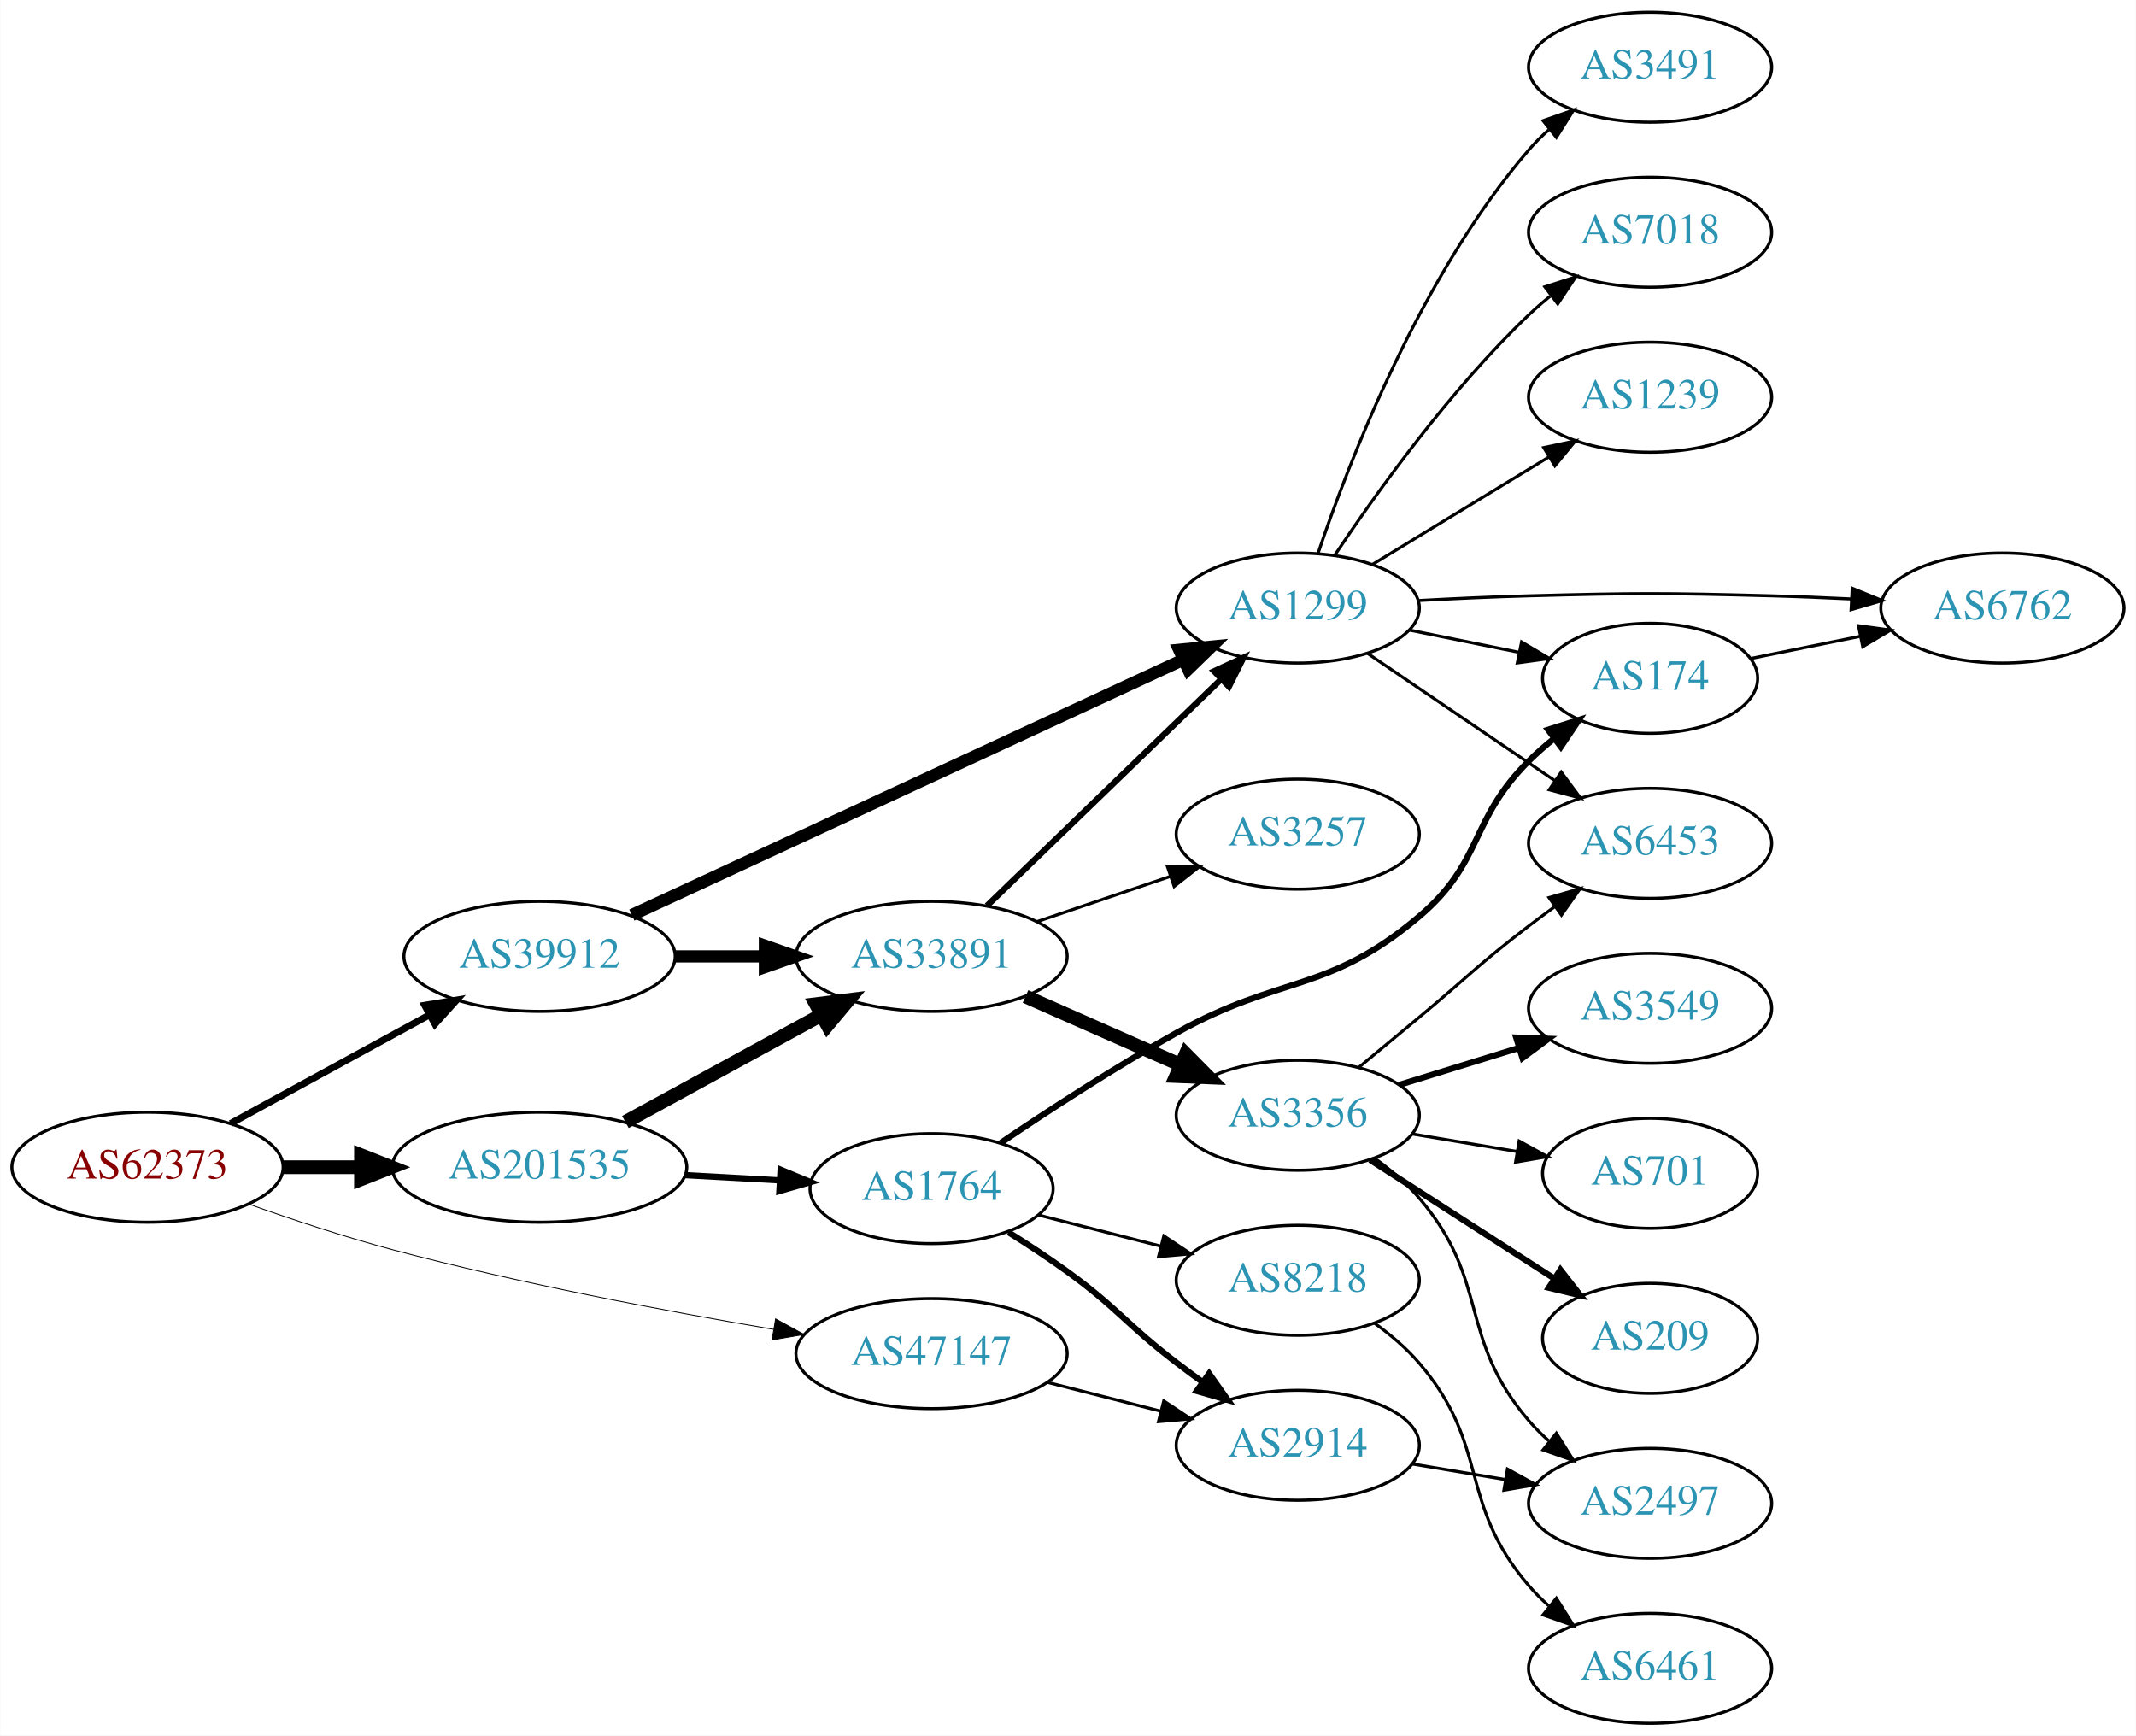
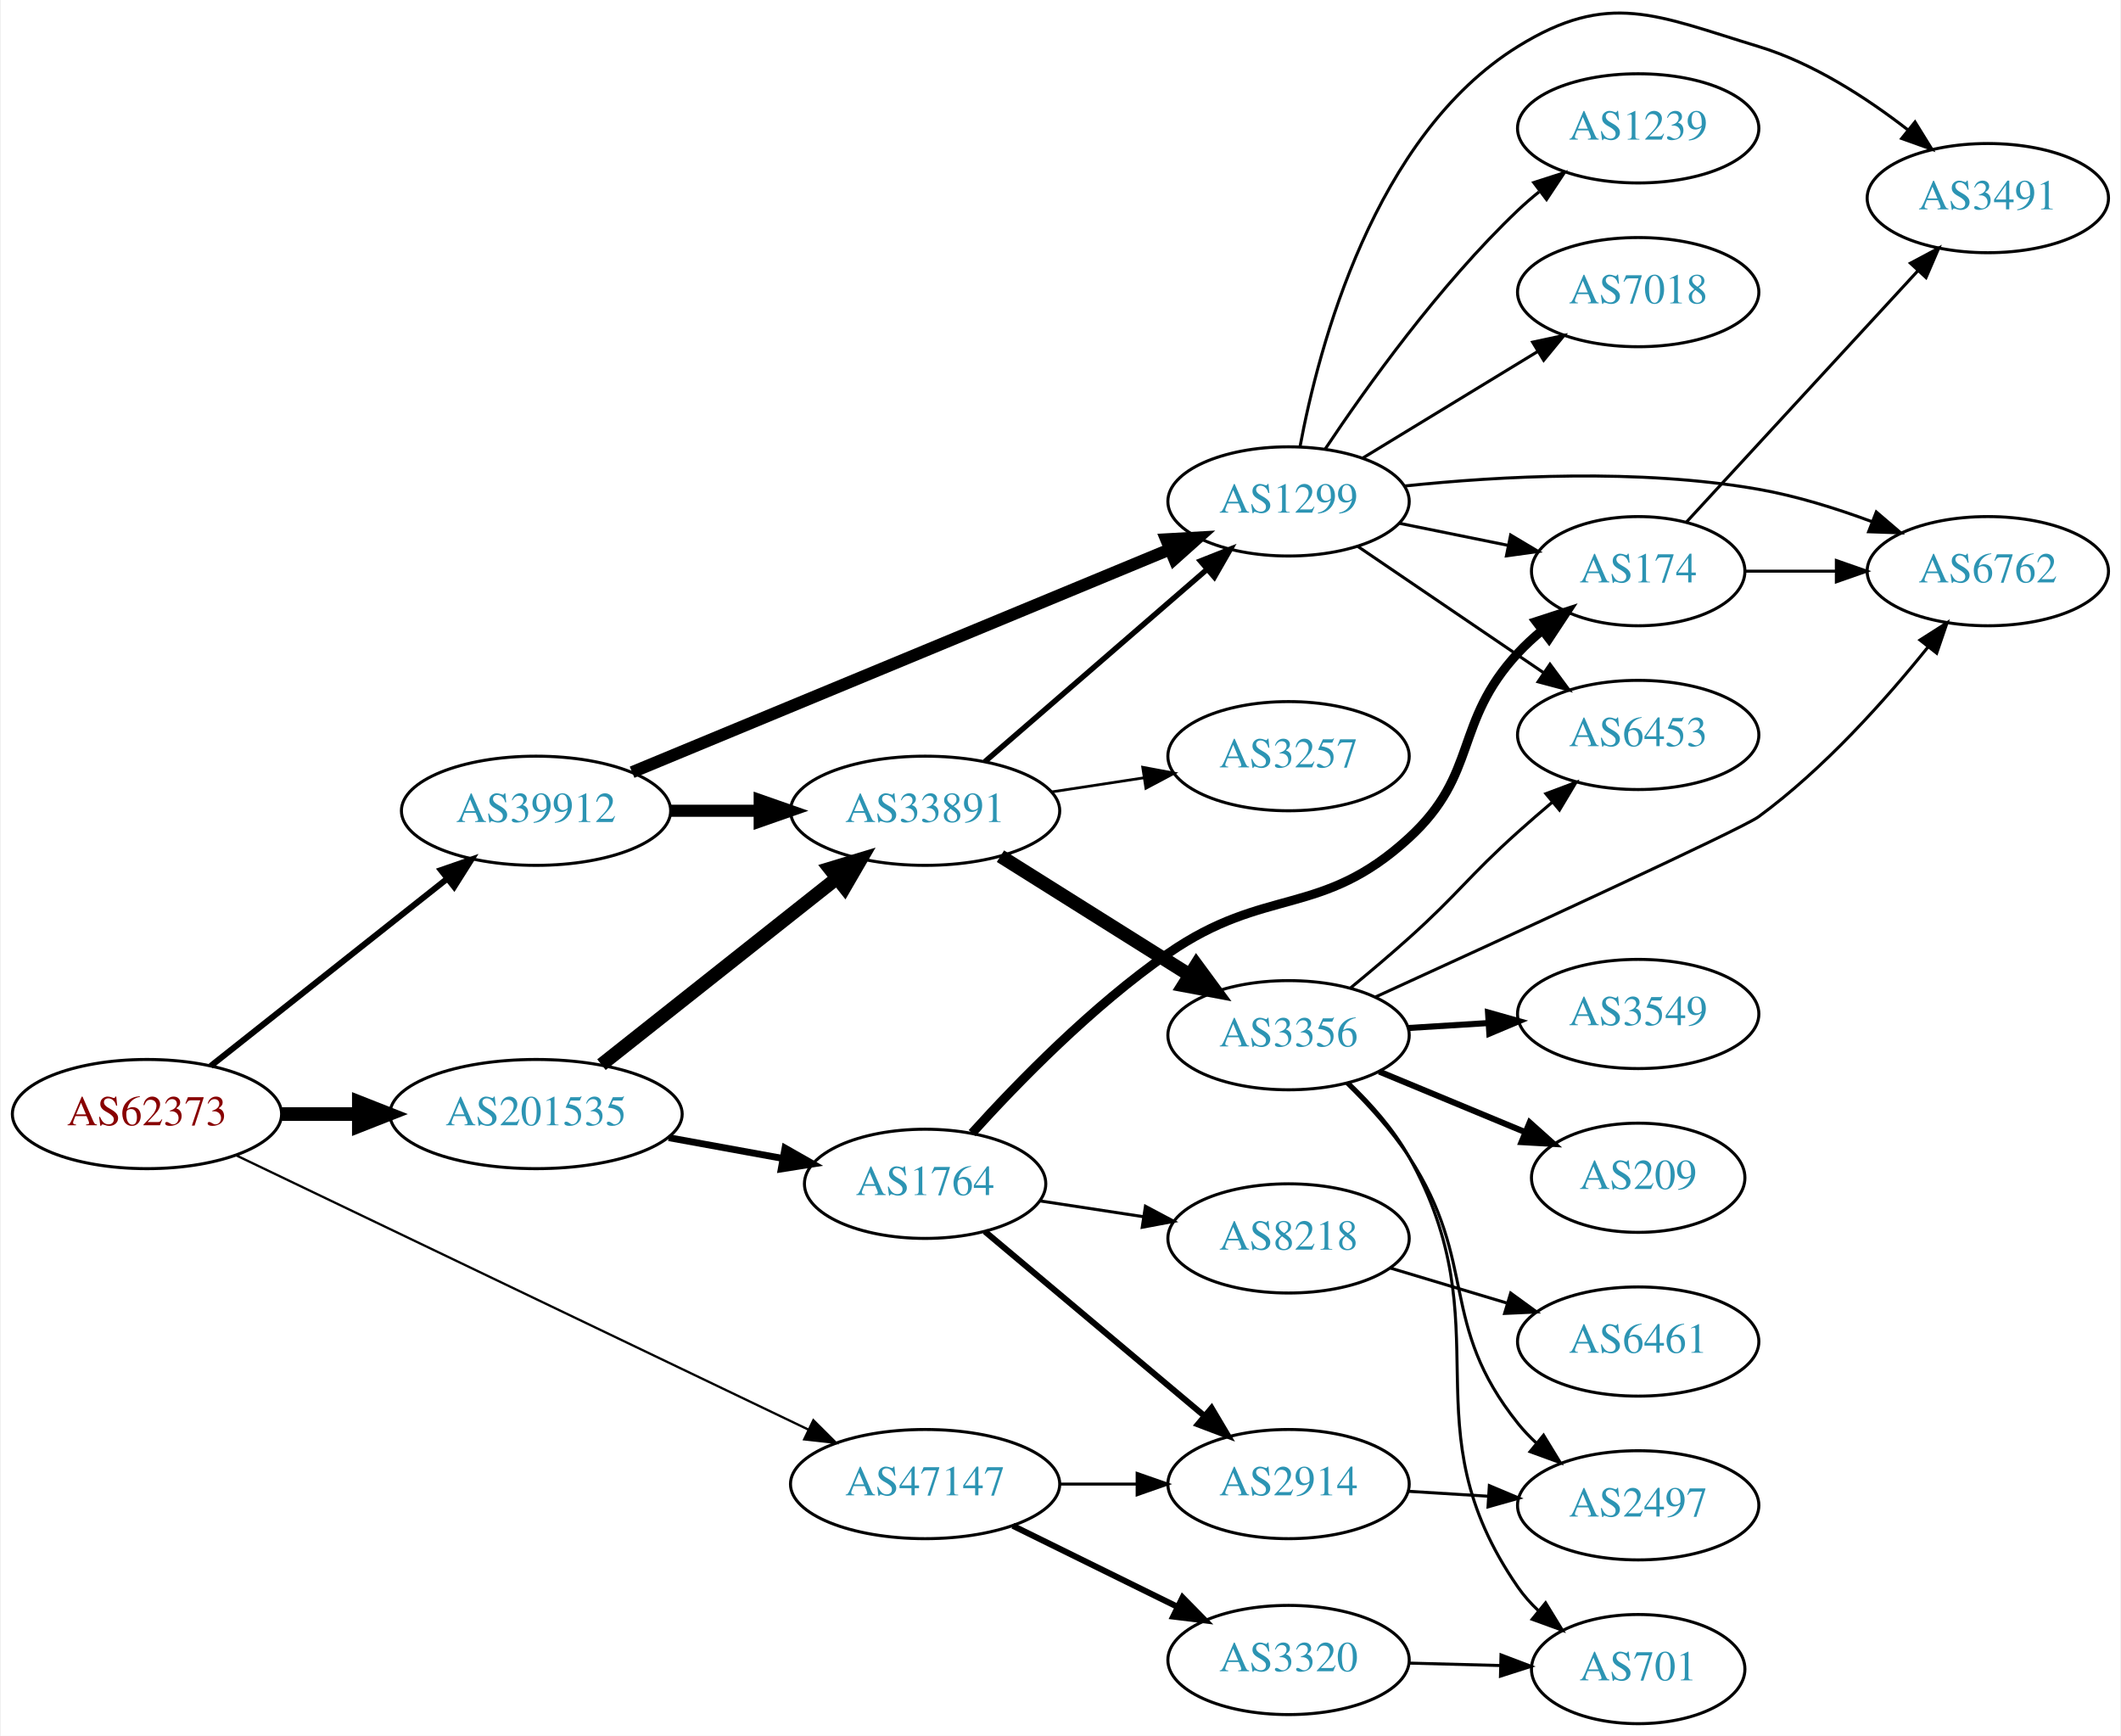
- <svg xmlns="http://www.w3.org/2000/svg" xmlns:xlink="http://www.w3.org/1999/xlink" width="699pt" height="568pt" viewBox="0.00 0.00 698.85 568.00">
-   <g id="graph0" class="graph" transform="scale(1 1) rotate(0) translate(4 564)">
-     <polygon fill="white" stroke="none" points="-4,4 -4,-564 694.855,-564 694.855,4 -4,4" />
+ <svg xmlns="http://www.w3.org/2000/svg" xmlns:xlink="http://www.w3.org/1999/xlink" width="699pt" height="572pt" viewBox="0.00 0.00 698.85 572.32">
+   <g id="graph0" class="graph" transform="scale(1 1) rotate(0) translate(4 568.321)">
+     <polygon fill="white" stroke="none" points="-4,4 -4,-568.321 694.855,-568.321 694.855,4 -4,4" />
    <g id="node1" class="node">
      <g id="a_node1">
        <a xlink:href="/asn/62373" xlink:title="AS62373 ~ Christian Singerl [AT]">
-           <ellipse fill="#ffffff" stroke="black" cx="44.196" cy="-182" rx="44.393" ry="18" />
-           <text text-anchor="middle" x="44.196" y="-178.3" font-family="Times,serif" font-size="14.00" fill="#880000">AS62373</text>
+           <ellipse fill="#ffffff" stroke="black" cx="44.196" cy="-201" rx="44.393" ry="18" />
+           <text text-anchor="middle" x="44.196" y="-197.3" font-family="Times,serif" font-size="14.00" fill="#880000">AS62373</text>
        </a>
      </g>
    </g>
    <g id="node2" class="node">
      <g id="a_node2">
        <a xlink:href="/asn/39912" xlink:title="AS39912 ~ oja.at GmbH [AT]">
-           <ellipse fill="#ffffff" stroke="black" cx="172.488" cy="-251" rx="44.393" ry="18" />
-           <text text-anchor="middle" x="172.488" y="-247.3" font-family="Times,serif" font-size="14.00" fill="#2c94b3">AS39912</text>
+           <ellipse fill="#ffffff" stroke="black" cx="172.488" cy="-301" rx="44.393" ry="18" />
+           <text text-anchor="middle" x="172.488" y="-297.3" font-family="Times,serif" font-size="14.00" fill="#2c94b3">AS39912</text>
        </a>
      </g>
    </g>
    <g id="edge1" class="edge">
-       <path fill="none" stroke="black" stroke-width="2.25" d="M71.364,-196.297C90.245,-206.612 115.935,-220.649 136.566,-231.92" />
-       <polygon fill="black" stroke="black" stroke-width="2.25" points="134.9,-234.998 145.354,-236.721 138.256,-228.855 134.9,-234.998" />
+       <path fill="none" stroke="black" stroke-width="2" d="M65.207,-216.845C86.237,-233.497 119.492,-259.829 143.2,-278.601" />
+       <polygon fill="black" stroke="black" stroke-width="2" points="141.139,-281.434 151.152,-284.898 145.485,-275.946 141.139,-281.434" />
    </g>
    <g id="node3" class="node">
      <g id="a_node3">
        <a xlink:href="/asn/47147" xlink:title="AS47147 ~ ANEXIA Internetdienstleistungs GmbH [AT]">
-           <ellipse fill="#ffffff" stroke="black" cx="300.78" cy="-121" rx="44.393" ry="18" />
-           <text text-anchor="middle" x="300.78" y="-117.3" font-family="Times,serif" font-size="14.00" fill="#2c94b3">AS47147</text>
+           <ellipse fill="#ffffff" stroke="black" cx="300.78" cy="-79" rx="44.393" ry="18" />
+           <text text-anchor="middle" x="300.78" y="-75.3" font-family="Times,serif" font-size="14.00" fill="#2c94b3">AS47147</text>
        </a>
      </g>
    </g>
    <g id="edge2" class="edge">
-       <path fill="none" stroke="black" stroke-width="0.281" d="M77.256,-169.952C91.546,-164.874 108.67,-159.183 124.392,-155 165.859,-143.968 213.727,-134.93 248.969,-128.953" />
-       <polygon fill="black" stroke="black" stroke-width="0.281" points="249.732,-132.374 259.018,-127.273 248.578,-125.47 249.732,-132.374" />
+       <path fill="none" stroke="black" stroke-width="0.75" d="M73.414,-187.478C119.483,-165.401 210.861,-121.611 262.313,-96.954" />
+       <polygon fill="black" stroke="black" stroke-width="0.75" points="263.93,-100.061 271.436,-92.583 260.905,-93.748 263.93,-100.061" />
    </g>
    <g id="node4" class="node">
      <g id="a_node4">
        <a xlink:href="/asn/201535" xlink:title="AS201535 ~ andom-tec [AT]">
-           <ellipse fill="#ffffff" stroke="black" cx="172.488" cy="-182" rx="48.192" ry="18" />
-           <text text-anchor="middle" x="172.488" y="-178.3" font-family="Times,serif" font-size="14.00" fill="#2c94b3">AS201535</text>
+           <ellipse fill="#ffffff" stroke="black" cx="172.488" cy="-201" rx="48.192" ry="18" />
+           <text text-anchor="middle" x="172.488" y="-197.3" font-family="Times,serif" font-size="14.00" fill="#2c94b3">AS201535</text>
        </a>
      </g>
    </g>
    <g id="edge3" class="edge">
-       <path fill="none" stroke="black" stroke-width="4.5" d="M88.659,-182C96.775,-182 105.373,-182 113.838,-182" />
-       <polygon fill="black" stroke="black" stroke-width="4.5" points="114.057,-185.938 124.057,-182 114.057,-178.063 114.057,-185.938" />
+       <path fill="none" stroke="black" stroke-width="4.5" d="M88.659,-201C96.775,-201 105.373,-201 113.838,-201" />
+       <polygon fill="black" stroke="black" stroke-width="4.5" points="114.057,-204.938 124.057,-201 114.057,-197.063 114.057,-204.938" />
    </g>
    <g id="node5" class="node">
      <g id="a_node5">
        <a xlink:href="/asn/1299" xlink:title="AS1299 ~ Telia Carrier [EU]">
-           <ellipse fill="#ffffff" stroke="black" cx="420.622" cy="-365" rx="39.794" ry="18" />
-           <text text-anchor="middle" x="420.622" y="-361.3" font-family="Times,serif" font-size="14.00" fill="#2c94b3">AS1299</text>
+           <ellipse fill="#ffffff" stroke="black" cx="420.622" cy="-403" rx="39.794" ry="18" />
+           <text text-anchor="middle" x="420.622" y="-399.3" font-family="Times,serif" font-size="14.00" fill="#2c94b3">AS1299</text>
        </a>
      </g>
    </g>
    <g id="edge4" class="edge">
-       <path fill="none" stroke="black" stroke-width="4" d="M202.689,-264.525C247.696,-285.37 333.94,-325.315 383.041,-348.057" />
-       <polygon fill="black" stroke="black" stroke-width="4" points="381.798,-351.338 392.343,-352.365 384.74,-344.987 381.798,-351.338" />
+       <path fill="none" stroke="black" stroke-width="4" d="M204.163,-313.712C249.106,-332.337 332.789,-367.016 381.585,-387.237" />
+       <polygon fill="black" stroke="black" stroke-width="4" points="380.279,-390.484 390.857,-391.079 382.958,-384.018 380.279,-390.484" />
    </g>
    <g id="node6" class="node">
      <g id="a_node6">
        <a xlink:href="/asn/33891" xlink:title="AS33891 ~ CORE-BACKBONE GMBH GLOBAL NETWORK [DE]">
-           <ellipse fill="#ffffff" stroke="black" cx="300.78" cy="-251" rx="44.393" ry="18" />
-           <text text-anchor="middle" x="300.78" y="-247.3" font-family="Times,serif" font-size="14.00" fill="#2c94b3">AS33891</text>
+           <ellipse fill="#ffffff" stroke="black" cx="300.78" cy="-301" rx="44.393" ry="18" />
+           <text text-anchor="middle" x="300.78" y="-297.3" font-family="Times,serif" font-size="14.00" fill="#2c94b3">AS33891</text>
        </a>
      </g>
    </g>
    <g id="edge5" class="edge">
-       <path fill="none" stroke="black" stroke-width="4" d="M216.95,-251C226.377,-251 236.453,-251 246.216,-251" />
-       <polygon fill="black" stroke="black" stroke-width="4" points="246.237,-254.5 256.237,-251 246.237,-247.5 246.237,-254.5" />
+       <path fill="none" stroke="black" stroke-width="4" d="M216.95,-301C226.377,-301 236.453,-301 246.216,-301" />
+       <polygon fill="black" stroke="black" stroke-width="4" points="246.237,-304.5 256.237,-301 246.237,-297.5 246.237,-304.5" />
    </g>
    <g id="node19" class="node">
      <g id="a_node19">
-         <a xlink:href="/asn/2914" xlink:title="AS2914 ~ NTT America, Inc. [US]">
-           <ellipse fill="#ffffff" stroke="black" cx="420.622" cy="-91" rx="39.794" ry="18" />
-           <text text-anchor="middle" x="420.622" y="-87.3" font-family="Times,serif" font-size="14.00" fill="#2c94b3">AS2914</text>
-         </a>
-       </g>
-     </g>
-     <g id="edge20" class="edge">
-       <path fill="none" stroke="black" d="M338.742,-111.59C350.449,-108.61 363.506,-105.286 375.654,-102.193" />
-       <polygon fill="black" stroke="black" points="376.768,-105.521 385.595,-99.662 375.041,-98.738 376.768,-105.521" />
-     </g>
-     <g id="edge22" class="edge">
-       <path fill="none" stroke="black" stroke-width="4.5" d="M200.581,-196.802C219.311,-207.035 244.405,-220.746 264.667,-231.816" />
-       <polygon fill="black" stroke="black" stroke-width="4.5" points="262.933,-235.355 273.596,-236.695 266.709,-228.445 262.933,-235.355" />
+         <a xlink:href="/asn/3320" xlink:title="AS3320 ~ DTAG [DE]">
+           <ellipse fill="#ffffff" stroke="black" cx="420.622" cy="-21" rx="39.794" ry="18" />
+           <text text-anchor="middle" x="420.622" y="-17.3" font-family="Times,serif" font-size="14.00" fill="#2c94b3">AS3320</text>
+         </a>
+       </g>
+     </g>
+     <g id="edge21" class="edge">
+       <path fill="none" stroke="black" stroke-width="2" d="M329.707,-65.255C345.901,-57.284 366.463,-47.164 383.835,-38.614" />
+       <polygon fill="black" stroke="black" stroke-width="2" points="385.683,-41.605 393.11,-34.049 382.592,-35.325 385.683,-41.605" />
    </g>
    <g id="node20" class="node">
      <g id="a_node20">
+         <a xlink:href="/asn/2914" xlink:title="AS2914 ~ NTT America, Inc. [US]">
+           <ellipse fill="#ffffff" stroke="black" cx="420.622" cy="-79" rx="39.794" ry="18" />
+           <text text-anchor="middle" x="420.622" y="-75.3" font-family="Times,serif" font-size="14.00" fill="#2c94b3">AS2914</text>
+         </a>
+       </g>
+     </g>
+     <g id="edge22" class="edge">
+       <path fill="none" stroke="black" d="M344.991,-79C353.303,-79 362.066,-79 370.548,-79" />
+       <polygon fill="black" stroke="black" points="370.707,-82.5 380.707,-79 370.707,-75.5 370.707,-82.5" />
+     </g>
+     <g id="edge24" class="edge">
+       <path fill="none" stroke="black" stroke-width="4.5" d="M194.06,-217.289C215.193,-234.023 248.234,-260.185 271.749,-278.805" />
+       <polygon fill="black" stroke="black" stroke-width="4.5" points="269.35,-281.928 279.634,-285.048 274.239,-275.754 269.35,-281.928" />
+     </g>
+     <g id="node21" class="node">
+       <g id="a_node21">
        <a xlink:href="/asn/1764" xlink:title="AS1764 ~ NEXTLAYER-AS [AT]">
-           <ellipse fill="#ffffff" stroke="black" cx="300.78" cy="-175" rx="39.794" ry="18" />
-           <text text-anchor="middle" x="300.78" y="-171.3" font-family="Times,serif" font-size="14.00" fill="#2c94b3">AS1764</text>
-         </a>
-       </g>
-     </g>
-     <g id="edge21" class="edge">
-       <path fill="none" stroke="black" stroke-width="2.045" d="M220.155,-179.413C230.168,-178.858 240.775,-178.27 250.87,-177.711" />
-       <polygon fill="black" stroke="black" stroke-width="2.045" points="251.368,-181.189 261.159,-177.141 250.98,-174.2 251.368,-181.189" />
+           <ellipse fill="#ffffff" stroke="black" cx="300.78" cy="-178" rx="39.794" ry="18" />
+           <text text-anchor="middle" x="300.78" y="-174.3" font-family="Times,serif" font-size="14.00" fill="#2c94b3">AS1764</text>
+         </a>
+       </g>
+     </g>
+     <g id="edge25" class="edge">
+       <path fill="none" stroke="black" stroke-width="2.25" d="M216.245,-193.213C228.32,-191.014 241.51,-188.612 253.768,-186.38" />
+       <polygon fill="black" stroke="black" stroke-width="2.25" points="254.59,-189.788 263.801,-184.552 253.335,-182.901 254.59,-189.788" />
    </g>
    <g id="node7" class="node">
      <g id="a_node7">
        <a xlink:href="/asn/3491" xlink:title="AS3491 ~ PCCW Global, Inc. [US]">
-           <ellipse fill="#ffffff" stroke="black" cx="535.915" cy="-542" rx="39.794" ry="18" />
-           <text text-anchor="middle" x="535.915" y="-538.3" font-family="Times,serif" font-size="14.00" fill="#2c94b3">AS3491</text>
+           <ellipse fill="#ffffff" stroke="black" cx="651.208" cy="-503" rx="39.794" ry="18" />
+           <text text-anchor="middle" x="651.208" y="-499.3" font-family="Times,serif" font-size="14.00" fill="#2c94b3">AS3491</text>
        </a>
      </g>
    </g>
    <g id="edge6" class="edge">
-       <path fill="none" stroke="black" d="M427.228,-382.837C437.295,-412.752 460.756,-473.798 496.269,-515 498.222,-517.267 500.406,-519.437 502.715,-521.491" />
-       <polygon fill="black" stroke="black" points="500.889,-524.511 510.891,-528.006 505.251,-519.037 500.889,-524.511" />
+       <path fill="none" stroke="black" d="M424.383,-420.924C430.54,-453.922 448.788,-523.594 496.269,-553 526.229,-571.556 541.844,-563.249 575.562,-553 593.606,-547.515 611.256,-536.058 624.86,-525.494" />
+       <polygon fill="black" stroke="black" points="627.2,-528.103 632.775,-519.093 622.798,-522.66 627.2,-528.103" />
    </g>
    <g id="node8" class="node">
      <g id="a_node8">
-         <a xlink:href="/asn/174" xlink:title="AS174 ~ Cogent Communications [US]">
-           <ellipse fill="#ffffff" stroke="black" cx="535.915" cy="-342" rx="35.194" ry="18" />
-           <text text-anchor="middle" x="535.915" y="-338.3" font-family="Times,serif" font-size="14.00" fill="#2c94b3">AS174</text>
+         <a xlink:href="/asn/6453" xlink:title="AS6453 ~ TATA COMMUNICATIONS (AMERICA) INC [US]">
+           <ellipse fill="#ffffff" stroke="black" cx="535.915" cy="-326" rx="39.794" ry="18" />
+           <text text-anchor="middle" x="535.915" y="-322.3" font-family="Times,serif" font-size="14.00" fill="#2c94b3">AS6453</text>
        </a>
      </g>
    </g>
    <g id="edge7" class="edge">
-       <path fill="none" stroke="black" d="M457.158,-357.786C468.501,-355.483 481.162,-352.913 492.919,-350.526" />
-       <polygon fill="black" stroke="black" points="493.858,-353.907 502.962,-348.487 492.466,-347.047 493.858,-353.907" />
+       <path fill="none" stroke="black" d="M443.466,-388.154C460.863,-376.33 485.411,-359.646 504.694,-346.54" />
+       <polygon fill="black" stroke="black" points="506.835,-349.317 513.138,-340.801 502.9,-343.527 506.835,-349.317" />
    </g>
    <g id="node9" class="node">
      <g id="a_node9">
-         <a xlink:href="/asn/6453" xlink:title="AS6453 ~ TATA COMMUNICATIONS (AMERICA) INC [US]">
-           <ellipse fill="#ffffff" stroke="black" cx="535.915" cy="-288" rx="39.794" ry="18" />
-           <text text-anchor="middle" x="535.915" y="-284.3" font-family="Times,serif" font-size="14.00" fill="#2c94b3">AS6453</text>
+         <a xlink:href="/asn/174" xlink:title="AS174 ~ Cogent Communications [US]">
+           <ellipse fill="#ffffff" stroke="black" cx="535.915" cy="-380" rx="35.194" ry="18" />
+           <text text-anchor="middle" x="535.915" y="-376.3" font-family="Times,serif" font-size="14.00" fill="#2c94b3">AS174</text>
        </a>
      </g>
    </g>
    <g id="edge8" class="edge">
-       <path fill="none" stroke="black" d="M443.466,-350.154C460.863,-338.33 485.411,-321.646 504.694,-308.54" />
-       <polygon fill="black" stroke="black" points="506.835,-311.317 513.138,-302.801 502.9,-305.527 506.835,-311.317" />
+       <path fill="none" stroke="black" d="M457.158,-395.786C468.501,-393.483 481.162,-390.913 492.919,-388.526" />
+       <polygon fill="black" stroke="black" points="493.858,-391.907 502.962,-386.487 492.466,-385.047 493.858,-391.907" />
    </g>
    <g id="node10" class="node">
      <g id="a_node10">
        <a xlink:href="/asn/6762" xlink:title="AS6762 ~ TELECOM ITALIA SPARKLE S.p.A. [IT]">
-           <ellipse fill="#ffffff" stroke="black" cx="651.208" cy="-365" rx="39.794" ry="18" />
-           <text text-anchor="middle" x="651.208" y="-361.3" font-family="Times,serif" font-size="14.00" fill="#2c94b3">AS6762</text>
+           <ellipse fill="#ffffff" stroke="black" cx="651.208" cy="-380" rx="39.794" ry="18" />
+           <text text-anchor="middle" x="651.208" y="-376.3" font-family="Times,serif" font-size="14.00" fill="#2c94b3">AS6762</text>
        </a>
      </g>
    </g>
    <g id="edge9" class="edge">
-       <path fill="none" stroke="black" d="M459.965,-367.449C471.618,-368.087 484.463,-368.684 496.269,-369 531.497,-369.943 540.333,-369.943 575.562,-369 584.047,-368.773 593.069,-368.401 601.8,-367.972" />
-       <polygon fill="black" stroke="black" points="602.061,-371.464 611.866,-367.449 601.697,-364.473 602.061,-371.464" />
+       <path fill="none" stroke="black" d="M458.941,-408.084C490.307,-411.378 536.194,-413.901 575.562,-407 588.075,-404.806 601.257,-400.691 613.002,-396.323" />
+       <polygon fill="black" stroke="black" points="614.435,-399.521 622.484,-392.631 611.895,-392.998 614.435,-399.521" />
    </g>
    <g id="node11" class="node">
      <g id="a_node11">
-         <a xlink:href="/asn/7018" xlink:title="AS7018 ~ AT&amp;T Services, Inc. [US]">
-           <ellipse fill="#ffffff" stroke="black" cx="535.915" cy="-488" rx="39.794" ry="18" />
-           <text text-anchor="middle" x="535.915" y="-484.3" font-family="Times,serif" font-size="14.00" fill="#2c94b3">AS7018</text>
+         <a xlink:href="/asn/1239" xlink:title="AS1239 ~ Sprint [US]">
+           <ellipse fill="#ffffff" stroke="black" cx="535.915" cy="-526" rx="39.794" ry="18" />
+           <text text-anchor="middle" x="535.915" y="-522.3" font-family="Times,serif" font-size="14.00" fill="#2c94b3">AS1239</text>
        </a>
      </g>
    </g>
    <g id="edge10" class="edge">
-       <path fill="none" stroke="black" d="M432.664,-382.211C446.157,-402.458 470.403,-436.423 496.269,-461 498.438,-463.061 500.776,-465.085 503.19,-467.039" />
-       <polygon fill="black" stroke="black" points="501.472,-470.127 511.558,-473.37 505.696,-464.545 501.472,-470.127" />
+       <path fill="none" stroke="black" d="M432.664,-420.211C446.157,-440.458 470.403,-474.423 496.269,-499 498.438,-501.061 500.776,-503.085 503.19,-505.039" />
+       <polygon fill="black" stroke="black" points="501.472,-508.127 511.558,-511.37 505.696,-502.545 501.472,-508.127" />
    </g>
    <g id="node12" class="node">
      <g id="a_node12">
-         <a xlink:href="/asn/1239" xlink:title="AS1239 ~ Sprint [US]">
-           <ellipse fill="#ffffff" stroke="black" cx="535.915" cy="-434" rx="39.794" ry="18" />
-           <text text-anchor="middle" x="535.915" y="-430.3" font-family="Times,serif" font-size="14.00" fill="#2c94b3">AS1239</text>
+         <a xlink:href="/asn/7018" xlink:title="AS7018 ~ AT&amp;T Services, Inc. [US]">
+           <ellipse fill="#ffffff" stroke="black" cx="535.915" cy="-472" rx="39.794" ry="18" />
+           <text text-anchor="middle" x="535.915" y="-468.3" font-family="Times,serif" font-size="14.00" fill="#2c94b3">AS7018</text>
        </a>
      </g>
    </g>
    <g id="edge11" class="edge">
-       <path fill="none" stroke="black" d="M445.097,-379.297C461.806,-389.474 484.462,-403.272 502.838,-414.464" />
-       <polygon fill="black" stroke="black" points="501.11,-417.509 511.471,-419.721 504.751,-411.531 501.11,-417.509" />
+       <path fill="none" stroke="black" d="M445.097,-417.297C461.806,-427.474 484.462,-441.272 502.838,-452.464" />
+       <polygon fill="black" stroke="black" points="501.11,-455.509 511.471,-457.721 504.751,-449.531 501.11,-455.509" />
    </g>
    <g id="edge14" class="edge">
-       <path fill="none" stroke="black" stroke-width="2" d="M318.915,-267.577C339.103,-287.106 372.774,-319.679 395.569,-341.731" />
-       <polygon fill="black" stroke="black" stroke-width="2" points="393.227,-344.335 402.848,-348.773 398.094,-339.304 393.227,-344.335" />
+       <path fill="none" stroke="black" stroke-width="1.8" d="M320.452,-317.162C340.22,-334.273 371.566,-361.404 393.718,-380.578" />
+       <polygon fill="black" stroke="black" stroke-width="1.8" points="391.573,-383.35 401.424,-387.249 396.154,-378.058 391.573,-383.35" />
    </g>
    <g id="node13" class="node">
      <g id="a_node13">
-         <a xlink:href="/asn/3257" xlink:title="AS3257 ~ GTT [DE]">
-           <ellipse fill="#ffffff" stroke="black" cx="420.622" cy="-291" rx="39.794" ry="18" />
-           <text text-anchor="middle" x="420.622" y="-287.3" font-family="Times,serif" font-size="14.00" fill="#2c94b3">AS3257</text>
+         <a xlink:href="/asn/3356" xlink:title="AS3356 ~ Level 3 Parent, LLC [US]">
+           <ellipse fill="#ffffff" stroke="black" cx="420.622" cy="-227" rx="39.794" ry="18" />
+           <text text-anchor="middle" x="420.622" y="-223.3" font-family="Times,serif" font-size="14.00" fill="#2c94b3">AS3356</text>
        </a>
      </g>
    </g>
    <g id="edge12" class="edge">
-       <path fill="none" stroke="black" d="M335.233,-262.355C348.834,-266.972 364.676,-272.349 378.938,-277.19" />
-       <polygon fill="black" stroke="black" points="377.917,-280.54 388.511,-280.44 380.167,-273.911 377.917,-280.54" />
+       <path fill="none" stroke="black" stroke-width="4.5" d="M325.627,-286.025C343.59,-274.745 368.391,-259.171 388.008,-246.853" />
+       <polygon fill="black" stroke="black" stroke-width="4.5" points="390.238,-250.102 396.613,-241.449 386.05,-243.433 390.238,-250.102" />
    </g>
    <g id="node14" class="node">
      <g id="a_node14">
-         <a xlink:href="/asn/3356" xlink:title="AS3356 ~ Level 3 Parent, LLC [US]">
-           <ellipse fill="#ffffff" stroke="black" cx="420.622" cy="-199" rx="39.794" ry="18" />
-           <text text-anchor="middle" x="420.622" y="-195.3" font-family="Times,serif" font-size="14.00" fill="#2c94b3">AS3356</text>
+         <a xlink:href="/asn/3257" xlink:title="AS3257 ~ GTT [DE]">
+           <ellipse fill="#ffffff" stroke="black" cx="420.622" cy="-319" rx="39.794" ry="18" />
+           <text text-anchor="middle" x="420.622" y="-315.3" font-family="Times,serif" font-size="14.00" fill="#2c94b3">AS3257</text>
        </a>
      </g>
    </g>
    <g id="edge13" class="edge">
-       <path fill="none" stroke="black" stroke-width="4.5" d="M331.516,-237.878C346.906,-231.087 365.848,-222.729 382.221,-215.504" />
-       <polygon fill="black" stroke="black" stroke-width="4.5" points="383.958,-219.041 391.518,-211.402 380.779,-211.836 383.958,-219.041" />
-     </g>
-     <g id="edge27" class="edge">
-       <path fill="none" stroke="black" d="M568.775,-348.468C579.922,-350.731 592.663,-353.318 604.705,-355.762" />
-       <polygon fill="black" stroke="black" points="604.109,-359.213 614.606,-357.772 605.502,-352.353 604.109,-359.213" />
-     </g>
-     <g id="edge18" class="edge">
-       <path fill="none" stroke="black" d="M440.502,-214.613C446.793,-219.821 453.836,-225.657 460.269,-231 476.29,-244.308 479.717,-248.358 496.269,-261 499.019,-263.101 501.915,-265.244 504.833,-267.358" />
-       <polygon fill="black" stroke="black" points="502.839,-270.235 513.016,-273.182 506.898,-264.532 502.839,-270.235" />
+       <path fill="none" stroke="black" stroke-width="0.9" d="M342.334,-307.195C352.221,-308.705 362.874,-310.332 373.018,-311.881" />
+       <polygon fill="black" stroke="black" stroke-width="0.9" points="372.53,-315.347 382.944,-313.398 373.587,-308.428 372.53,-315.347" />
+     </g>
+     <g id="edge31" class="edge">
+       <path fill="none" stroke="black" d="M551.726,-396.08C571.21,-417.233 605.613,-454.584 628.162,-479.064" />
+       <polygon fill="black" stroke="black" points="625.683,-481.539 635.032,-486.523 630.831,-476.797 625.683,-481.539" />
+     </g>
+     <g id="edge30" class="edge">
+       <path fill="none" stroke="black" d="M571.214,-380C580.592,-380 590.942,-380 600.976,-380" />
+       <polygon fill="black" stroke="black" points="601.265,-383.5 611.265,-380 601.265,-376.5 601.265,-383.5" />
+     </g>
+     <g id="edge17" class="edge">
+       <path fill="none" stroke="black" d="M441.143,-242.654C447.346,-247.763 454.175,-253.531 460.269,-259 476.876,-273.906 479.662,-279.094 496.269,-294 499.887,-297.247 503.764,-300.6 507.616,-303.857" />
+       <polygon fill="black" stroke="black" points="505.474,-306.628 515.395,-310.346 509.957,-301.252 505.474,-306.628" />
+     </g>
+     <g id="edge20" class="edge">
+       <path fill="none" stroke="black" d="M449.307,-239.613C492.116,-259.164 570.056,-294.97 575.562,-299 597.178,-314.822 617.488,-337.581 631.449,-354.948" />
+       <polygon fill="black" stroke="black" points="628.838,-357.289 637.77,-362.986 634.34,-352.962 628.838,-357.289" />
    </g>
    <g id="node15" class="node">
      <g id="a_node15">
-         <a xlink:href="/asn/209" xlink:title="AS209 ~ CenturyLink Communications, LLC [US]">
-           <ellipse fill="#ffffff" stroke="black" cx="535.915" cy="-126" rx="35.194" ry="18" />
-           <text text-anchor="middle" x="535.915" y="-122.3" font-family="Times,serif" font-size="14.00" fill="#2c94b3">AS209</text>
-         </a>
-       </g>
-     </g>
-     <g id="edge15" class="edge">
-       <path fill="none" stroke="black" stroke-width="2" d="M444.276,-184.403C461.558,-173.268 485.536,-157.817 504.49,-145.605" />
-       <polygon fill="black" stroke="black" stroke-width="2" points="506.56,-148.434 513.07,-140.076 502.768,-142.55 506.56,-148.434" />
-     </g>
-     <g id="node16" class="node">
-       <g id="a_node16">
        <a xlink:href="/asn/3549" xlink:title="AS3549 ~ Level 3 Parent, LLC [US]">
          <ellipse fill="#ffffff" stroke="black" cx="535.915" cy="-234" rx="39.794" ry="18" />
          <text text-anchor="middle" x="535.915" y="-230.3" font-family="Times,serif" font-size="14.00" fill="#2c94b3">AS3549</text>
        </a>
      </g>
    </g>
+     <g id="edge15" class="edge">
+       <path fill="none" stroke="black" stroke-width="2" d="M459.978,-229.37C468.468,-229.894 477.571,-230.457 486.405,-231.003" />
+       <polygon fill="black" stroke="black" stroke-width="2" points="486.402,-234.509 496.599,-231.633 486.834,-227.522 486.402,-234.509" />
+     </g>
+     <g id="node16" class="node">
+       <g id="a_node16">
+         <a xlink:href="/asn/209" xlink:title="AS209 ~ CenturyLink Communications, LLC [US]">
+           <ellipse fill="#ffffff" stroke="black" cx="535.915" cy="-180" rx="35.194" ry="18" />
+           <text text-anchor="middle" x="535.915" y="-176.3" font-family="Times,serif" font-size="14.00" fill="#2c94b3">AS209</text>
+         </a>
+       </g>
+     </g>
    <g id="edge16" class="edge">
-       <path fill="none" stroke="black" stroke-width="2" d="M453.784,-208.936C465.983,-212.705 480.057,-217.053 493.023,-221.058" />
-       <polygon fill="black" stroke="black" stroke-width="2" points="492.085,-224.431 502.673,-224.039 494.151,-217.743 492.085,-224.431" />
+       <path fill="none" stroke="black" stroke-width="2" d="M450.504,-215.018C465.162,-208.937 483.116,-201.489 498.692,-195.027" />
+       <polygon fill="black" stroke="black" stroke-width="2" points="500.136,-198.218 508.032,-191.153 497.454,-191.752 500.136,-198.218" />
    </g>
    <g id="node17" class="node">
      <g id="a_node17">
+         <a xlink:href="/asn/701" xlink:title="AS701 ~ UUNET [US]">
+           <ellipse fill="#ffffff" stroke="black" cx="535.915" cy="-18" rx="35.194" ry="18" />
+           <text text-anchor="middle" x="535.915" y="-14.3" font-family="Times,serif" font-size="14.00" fill="#2c94b3">AS701</text>
+         </a>
+       </g>
+     </g>
+     <g id="edge18" class="edge">
+       <path fill="none" stroke="black" d="M440.748,-211.104C447.806,-204.337 455.288,-195.942 460.269,-187 491.953,-130.122 459.257,-98.565 496.269,-45 498.176,-42.239 500.464,-39.67 502.962,-37.302" />
+       <polygon fill="black" stroke="black" points="505.379,-39.847 510.912,-30.812 500.952,-34.425 505.379,-39.847" />
+     </g>
+     <g id="node18" class="node">
+       <g id="a_node18">
        <a xlink:href="/asn/2497" xlink:title="AS2497 ~ Internet Initiative Japan Inc. [JP]">
          <ellipse fill="#ffffff" stroke="black" cx="535.915" cy="-72" rx="39.794" ry="18" />
          <text text-anchor="middle" x="535.915" y="-68.3" font-family="Times,serif" font-size="14.00" fill="#2c94b3">AS2497</text>
        </a>
      </g>
    </g>
-     <g id="edge17" class="edge">
-       <path fill="none" stroke="black" d="M445.659,-185.017C450.897,-181.242 456.109,-176.843 460.269,-172 483.837,-144.556 472.7,-126.444 496.269,-99 498.218,-96.73 500.399,-94.557 502.706,-92.501" />
-       <polygon fill="black" stroke="black" points="505.242,-94.955 510.878,-85.983 500.878,-89.482 505.242,-94.955" />
-     </g>
-     <g id="node18" class="node">
-       <g id="a_node18">
-         <a xlink:href="/asn/701" xlink:title="AS701 ~ UUNET [US]">
-           <ellipse fill="#ffffff" stroke="black" cx="535.915" cy="-180" rx="35.194" ry="18" />
-           <text text-anchor="middle" x="535.915" y="-176.3" font-family="Times,serif" font-size="14.00" fill="#2c94b3">AS701</text>
-         </a>
-       </g>
-     </g>
    <g id="edge19" class="edge">
-       <path fill="none" stroke="black" d="M458.092,-192.884C468.988,-191.056 481.029,-189.037 492.283,-187.15" />
-       <polygon fill="black" stroke="black" points="493.058,-190.569 502.341,-185.463 491.9,-183.665 493.058,-190.569" />
+       <path fill="none" stroke="black" d="M439.722,-211.107C446.8,-204.217 454.569,-195.733 460.269,-187 483.365,-151.613 469.874,-132 496.269,-99 498.09,-96.723 500.153,-94.557 502.355,-92.515" />
+       <polygon fill="black" stroke="black" points="504.707,-95.112 510.227,-86.069 500.273,-89.696 504.707,-95.112" />
+     </g>
+     <g id="edge23" class="edge">
+       <path fill="none" stroke="black" d="M460.294,-19.976C470,-19.719 480.491,-19.441 490.453,-19.177" />
+       <polygon fill="black" stroke="black" points="490.686,-22.672 500.59,-18.909 490.501,-15.675 490.686,-22.672" />
+     </g>
+     <g id="edge29" class="edge">
+       <path fill="none" stroke="black" d="M459.978,-76.63C468.468,-76.106 477.571,-75.543 486.405,-74.997" />
+       <polygon fill="black" stroke="black" points="486.834,-78.478 496.599,-74.367 486.402,-71.491 486.834,-78.478" />
+     </g>
+     <g id="edge27" class="edge">
+       <path fill="none" stroke="black" stroke-width="3" d="M316.264,-194.722C331.242,-211.29 355.913,-236.637 380.976,-254 413.1,-276.254 431.47,-265.584 460.269,-292 483.468,-313.28 474.878,-329.903 496.269,-353 498.678,-355.601 501.378,-358.095 504.201,-360.443" />
+       <polygon fill="black" stroke="black" stroke-width="3" points="502.271,-363.372 512.347,-366.644 506.511,-357.802 502.271,-363.372" />
    </g>
    <g id="edge26" class="edge">
-       <path fill="none" stroke="black" d="M458.092,-84.884C467.795,-83.257 478.407,-81.477 488.561,-79.774" />
-       <polygon fill="black" stroke="black" points="489.23,-83.211 498.513,-78.105 488.072,-76.307 489.23,-83.211" />
-     </g>
-     <g id="edge23" class="edge">
-       <path fill="none" stroke="black" stroke-width="2" d="M323.514,-190.046C339.177,-200.627 360.989,-214.833 380.976,-226 415.091,-245.061 430.418,-238.779 460.269,-264 481.462,-281.906 476.603,-295.429 496.269,-315 498.782,-317.501 501.55,-319.928 504.416,-322.235" />
-       <polygon fill="black" stroke="black" stroke-width="2" points="502.519,-325.187 512.62,-328.381 506.715,-319.584 502.519,-325.187" />
-     </g>
-     <g id="edge24" class="edge">
-       <path fill="none" stroke="black" stroke-width="2" d="M325.927,-160.713C332.24,-156.761 338.959,-152.357 344.976,-148 361.845,-135.785 364.424,-130.642 380.976,-118 383.726,-115.899 386.622,-113.756 389.54,-111.642" />
-       <polygon fill="black" stroke="black" stroke-width="2" points="391.605,-114.468 397.723,-105.818 387.546,-108.765 391.605,-114.468" />
-     </g>
-     <g id="node21" class="node">
-       <g id="a_node21">
-         <a xlink:href="/asn/8218" xlink:title="AS8218 ~ legacy Neotelecoms [FR]">
-           <ellipse fill="#ffffff" stroke="black" cx="420.622" cy="-145" rx="39.794" ry="18" />
-           <text text-anchor="middle" x="420.622" y="-141.3" font-family="Times,serif" font-size="14.00" fill="#2c94b3">AS8218</text>
-         </a>
-       </g>
-     </g>
-     <g id="edge25" class="edge">
-       <path fill="none" stroke="black" d="M335.865,-166.323C348.323,-163.151 362.595,-159.518 375.786,-156.16" />
-       <polygon fill="black" stroke="black" points="376.787,-159.517 385.614,-153.658 375.06,-152.733 376.787,-159.517" />
+       <path fill="none" stroke="black" stroke-width="2" d="M320.452,-162.313C339.989,-145.9 370.834,-119.987 392.937,-101.419" />
+       <polygon fill="black" stroke="black" stroke-width="2" points="395.242,-104.054 400.647,-94.941 390.739,-98.694 395.242,-104.054" />
    </g>
    <g id="node22" class="node">
      <g id="a_node22">
+         <a xlink:href="/asn/8218" xlink:title="AS8218 ~ legacy Neotelecoms [FR]">
+           <ellipse fill="#ffffff" stroke="black" cx="420.622" cy="-160" rx="39.794" ry="18" />
+           <text text-anchor="middle" x="420.622" y="-156.3" font-family="Times,serif" font-size="14.00" fill="#2c94b3">AS8218</text>
+         </a>
+       </g>
+     </g>
+     <g id="edge28" class="edge">
+       <path fill="none" stroke="black" d="M338.742,-172.354C349.492,-170.712 361.379,-168.896 372.656,-167.174" />
+       <polygon fill="black" stroke="black" points="373.434,-170.596 382.791,-165.626 372.377,-163.676 373.434,-170.596" />
+     </g>
+     <g id="node23" class="node">
+       <g id="a_node23">
        <a xlink:href="/asn/6461" xlink:title="AS6461 ~ Zayo Bandwidth [US]">
-           <ellipse fill="#ffffff" stroke="black" cx="535.915" cy="-18" rx="39.794" ry="18" />
-           <text text-anchor="middle" x="535.915" y="-14.3" font-family="Times,serif" font-size="14.00" fill="#2c94b3">AS6461</text>
-         </a>
-       </g>
-     </g>
-     <g id="edge28" class="edge">
-       <path fill="none" stroke="black" d="M445.659,-131.017C450.897,-127.242 456.109,-122.843 460.269,-118 483.837,-90.556 472.7,-72.444 496.269,-45 498.218,-42.73 500.399,-40.557 502.706,-38.501" />
-       <polygon fill="black" stroke="black" points="505.242,-40.955 510.878,-31.983 500.878,-35.482 505.242,-40.955" />
+           <ellipse fill="#ffffff" stroke="black" cx="535.915" cy="-126" rx="39.794" ry="18" />
+           <text text-anchor="middle" x="535.915" y="-122.3" font-family="Times,serif" font-size="14.00" fill="#2c94b3">AS6461</text>
+         </a>
+       </g>
+     </g>
+     <g id="edge32" class="edge">
+       <path fill="none" stroke="black" d="M454.087,-150.257C466.057,-146.665 479.8,-142.54 492.519,-138.723" />
+       <polygon fill="black" stroke="black" points="493.873,-141.971 502.445,-135.744 491.861,-135.267 493.873,-141.971" />
    </g>
  </g>
</svg>
